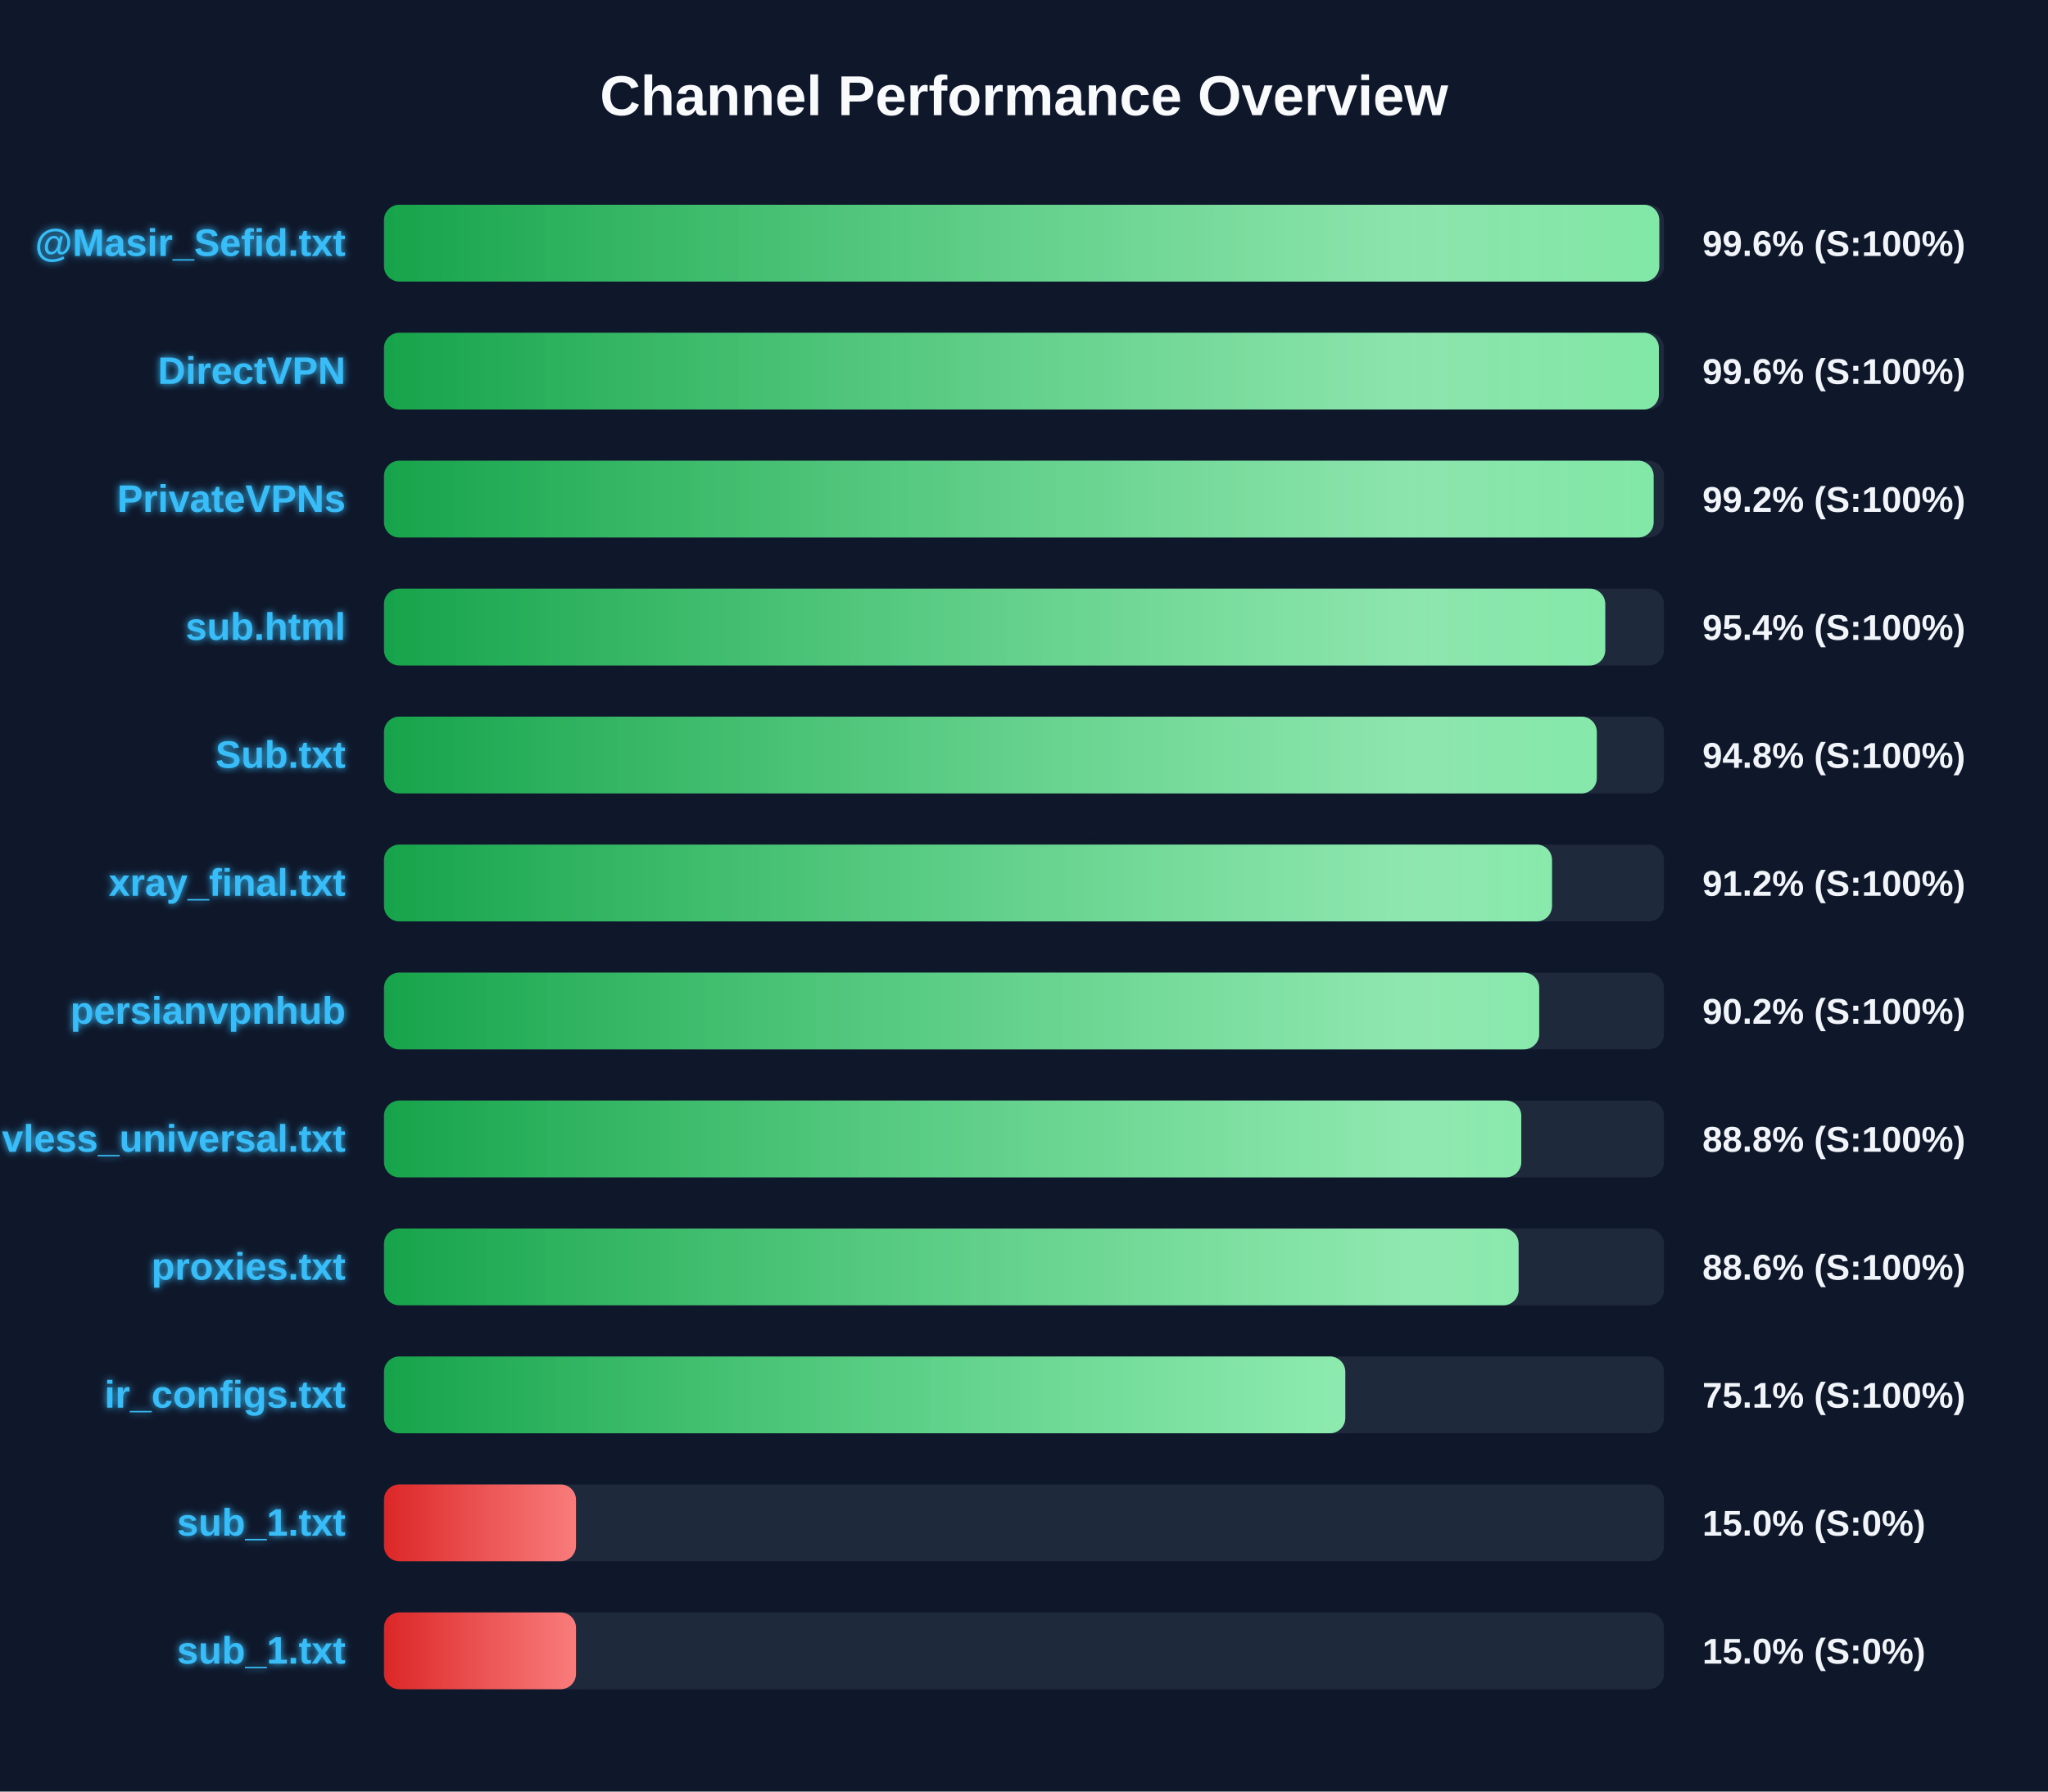
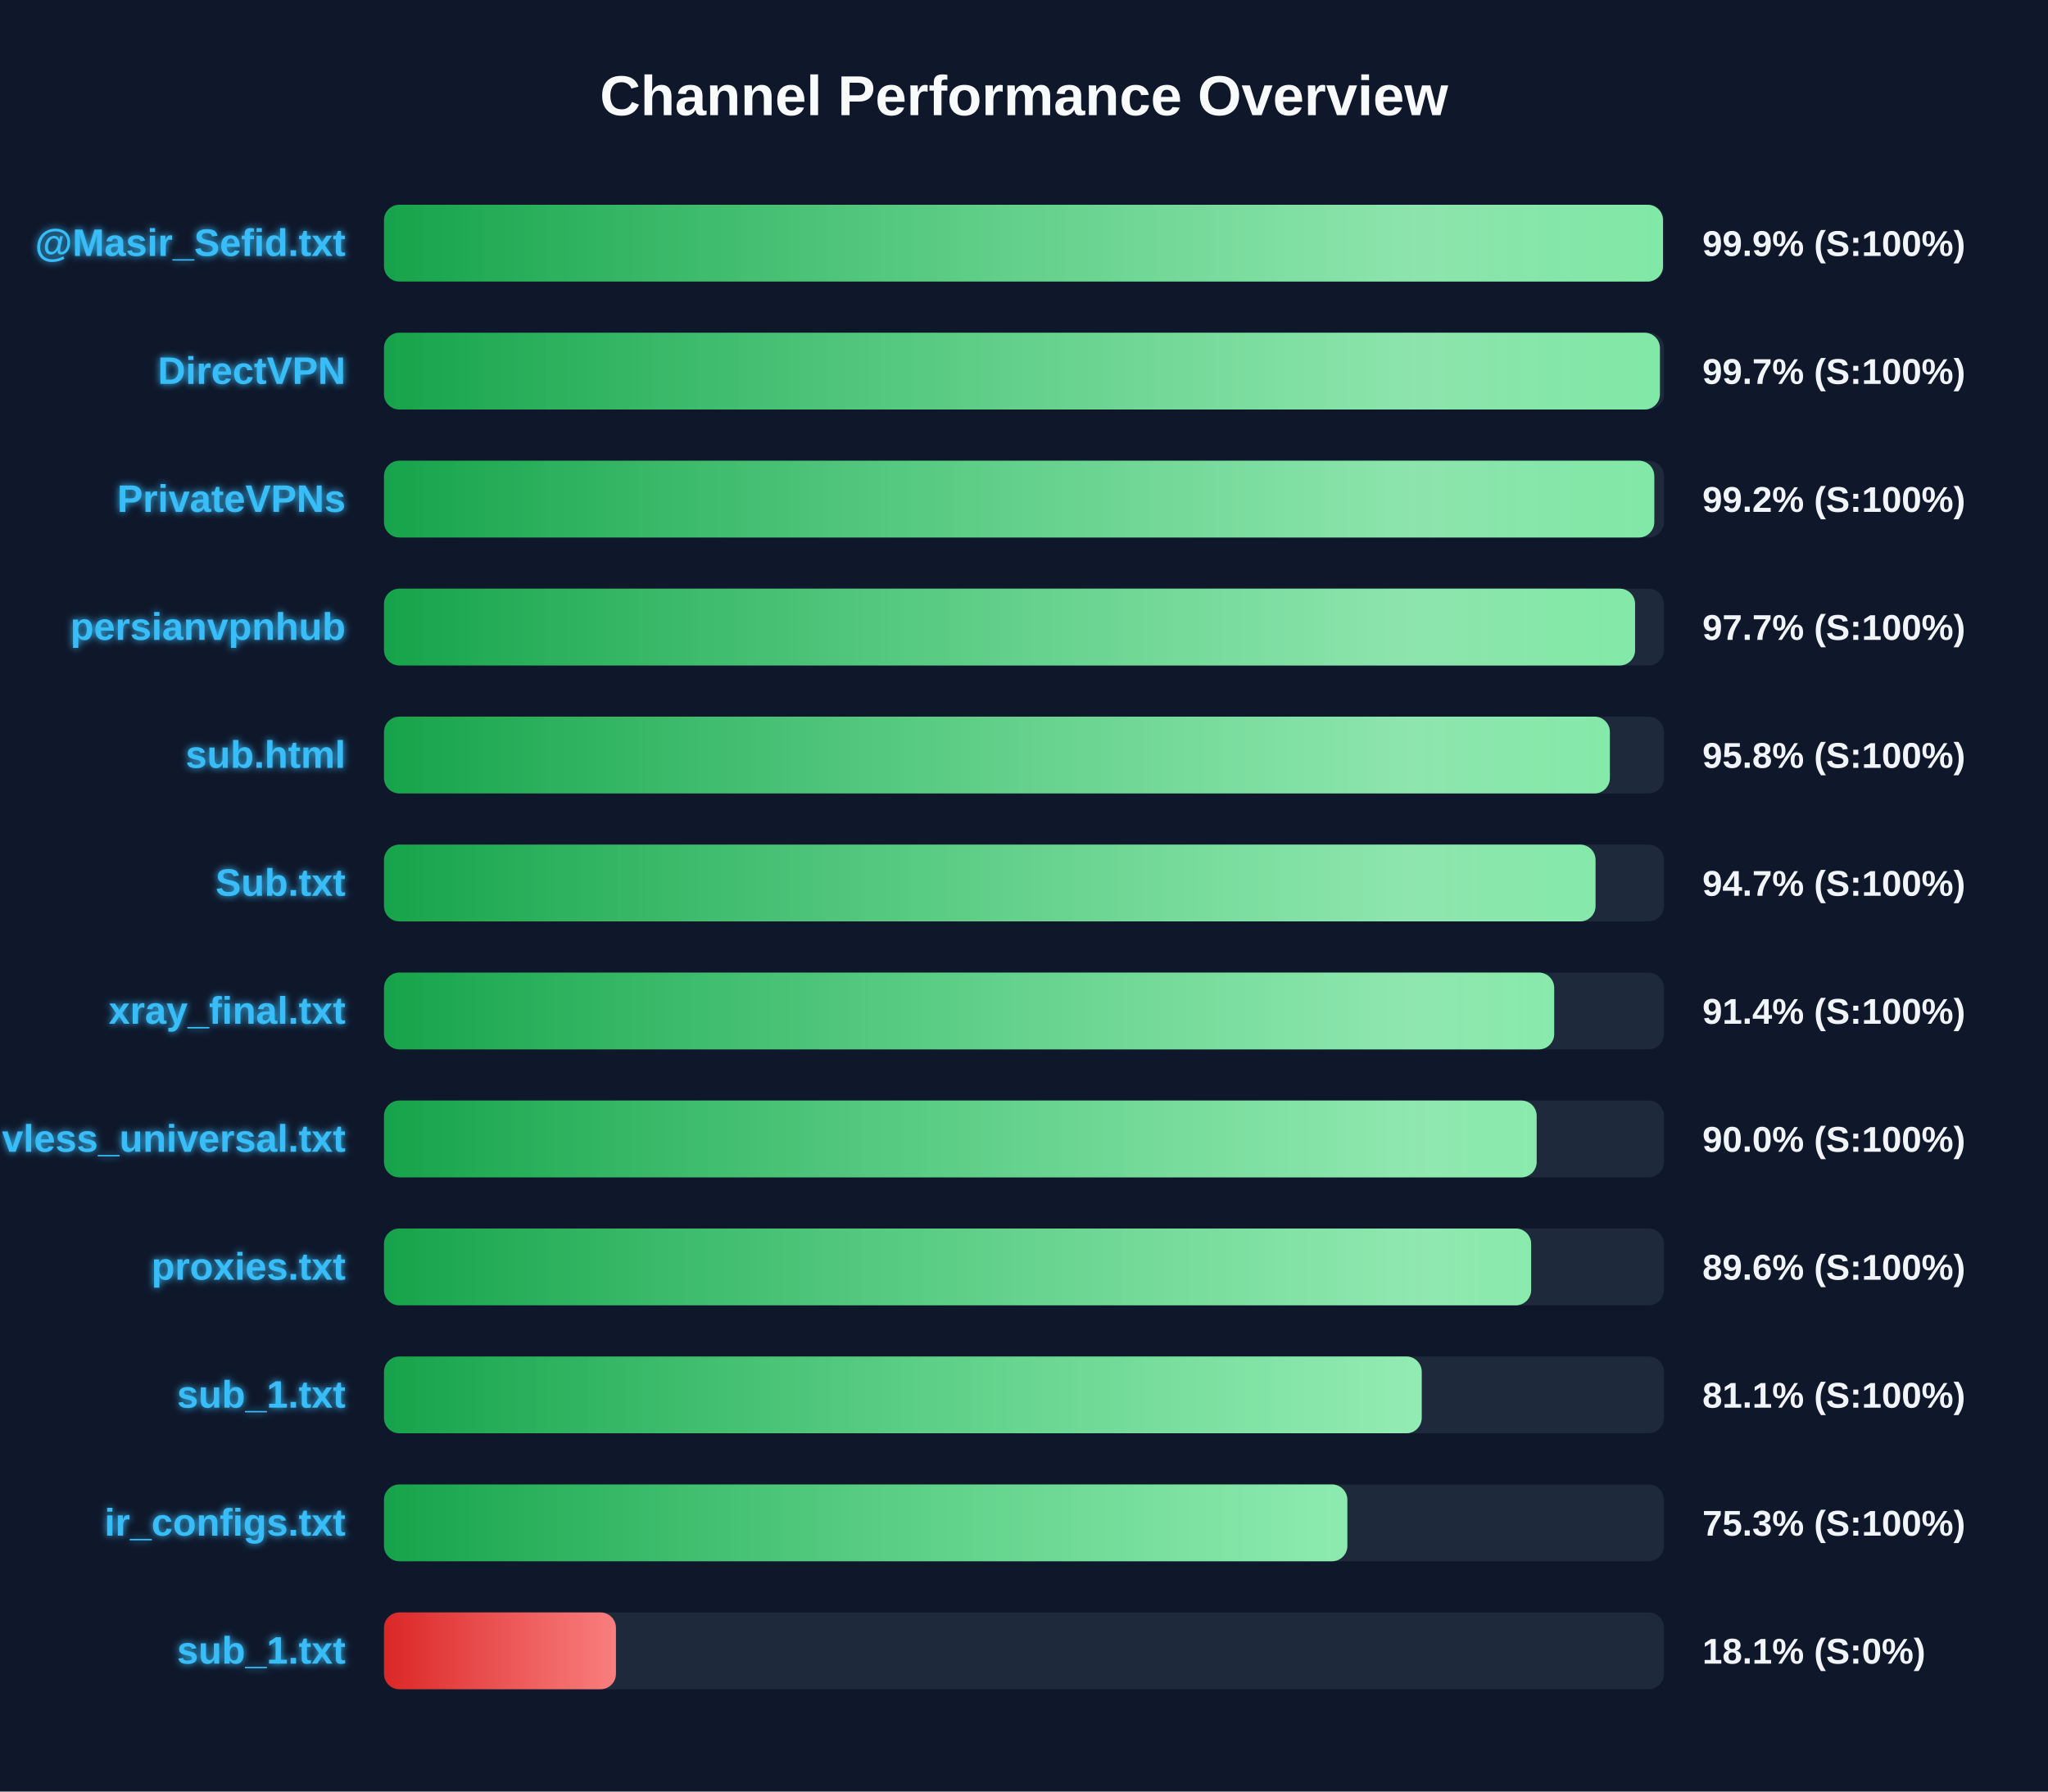
<svg xmlns="http://www.w3.org/2000/svg" width="800" height="700" version="1.1">
  <defs>
    <linearGradient id="grad-green" x1="0%" y1="0%" x2="100%" y2="0%">
      <stop offset="0%" stop-color="#16a34a" />
      <stop offset="100%" stop-color="#4ade80" />
    </linearGradient>
    <linearGradient id="grad-yellow" x1="0%" y1="0%" x2="100%" y2="0%">
      <stop offset="0%" stop-color="#ca8a04" />
      <stop offset="100%" stop-color="#fde047" />
    </linearGradient>
    <linearGradient id="grad-red" x1="0%" y1="0%" x2="100%" y2="0%">
      <stop offset="0%" stop-color="#dc2626" />
      <stop offset="100%" stop-color="#f87171" />
    </linearGradient>
    <linearGradient id="shimmer" x1="0%" y1="0%" x2="100%" y2="0%">
      <stop offset="0%" stop-color="rgba(255,255,255,0)" />
      <stop offset="50%" stop-color="rgba(255,255,255,0.4)" />
      <stop offset="100%" stop-color="rgba(255,255,255,0)" />
    </linearGradient>
    <filter id="glow" x="-20%" y="-20%" width="140%" height="140%">
      <feGaussianBlur stdDeviation="1.5" result="blur" />
      <feComposite in="SourceGraphic" in2="blur" operator="over" />
    </filter>
  </defs>
  <style>
        .bg-rect { fill: #0f172a; }
        .title { font: bold 22px 'Segoe UI', Arial, sans-serif; fill: #f8fafc; }
        .row { font: bold 15px 'Segoe UI', Arial, sans-serif; fill: #38bdf8; filter: url(#glow); }
        .score { font: bold 14px 'Segoe UI', Arial, sans-serif; fill: #f1f5f9; }
        @keyframes shimmer-anim {
            0% { transform: translateX(-100%); }
            100% { transform: translateX(200%); }
        }
        .shimmer-rect {
            animation: shimmer-anim 2.5s infinite linear;
        }
    </style>
  <rect width="100%" height="100%" class="bg-rect" />
  <text x="400" y="45" text-anchor="middle" class="title">Channel Performance Overview</text>
  <rect x="150" y="80" width="500" height="30" fill="#1e293b" rx="6" />
  <clipPath id="clip-0">
-     <rect x="150" y="80" width="498.15" height="30" rx="6" />
+     <rect x="150" y="80" width="499.6" height="30" rx="6" />
  </clipPath>
-   <rect x="150" y="80" width="498.15" height="30" fill="url(#grad-green)" rx="6" />
+   <rect x="150" y="80" width="499.6" height="30" fill="url(#grad-green)" rx="6" />
  <g clip-path="url(#clip-0)">
    <rect x="150" y="80" width="100%" height="30" fill="url(#shimmer)" class="shimmer-rect" />
  </g>
  <text x="135" y="100" text-anchor="end" class="row">@Masir_Sefid.txt</text>
-   <text x="665" y="100" text-anchor="start" class="score">99.6% (S:100%)</text>
+   <text x="665" y="100" text-anchor="start" class="score">99.9% (S:100%)</text>
  <rect x="150" y="130" width="500" height="30" fill="#1e293b" rx="6" />
  <clipPath id="clip-1">
-     <rect x="150" y="130" width="498.0" height="30" rx="6" />
+     <rect x="150" y="130" width="498.4" height="30" rx="6" />
  </clipPath>
-   <rect x="150" y="130" width="498.0" height="30" fill="url(#grad-green)" rx="6" />
+   <rect x="150" y="130" width="498.4" height="30" fill="url(#grad-green)" rx="6" />
  <g clip-path="url(#clip-1)">
    <rect x="150" y="130" width="100%" height="30" fill="url(#shimmer)" class="shimmer-rect" />
  </g>
  <text x="135" y="150" text-anchor="end" class="row">DirectVPN</text>
-   <text x="665" y="150" text-anchor="start" class="score">99.6% (S:100%)</text>
+   <text x="665" y="150" text-anchor="start" class="score">99.7% (S:100%)</text>
  <rect x="150" y="180" width="500" height="30" fill="#1e293b" rx="6" />
  <clipPath id="clip-2">
-     <rect x="150" y="180" width="495.95" height="30" rx="6" />
+     <rect x="150" y="180" width="496.2" height="30" rx="6" />
  </clipPath>
-   <rect x="150" y="180" width="495.95" height="30" fill="url(#grad-green)" rx="6" />
+   <rect x="150" y="180" width="496.2" height="30" fill="url(#grad-green)" rx="6" />
  <g clip-path="url(#clip-2)">
    <rect x="150" y="180" width="100%" height="30" fill="url(#shimmer)" class="shimmer-rect" />
  </g>
  <text x="135" y="200" text-anchor="end" class="row">PrivateVPNs</text>
  <text x="665" y="200" text-anchor="start" class="score">99.2% (S:100%)</text>
  <rect x="150" y="230" width="500" height="30" fill="#1e293b" rx="6" />
  <clipPath id="clip-3">
-     <rect x="150" y="230" width="477.05" height="30" rx="6" />
+     <rect x="150" y="230" width="488.7" height="30" rx="6" />
  </clipPath>
-   <rect x="150" y="230" width="477.05" height="30" fill="url(#grad-green)" rx="6" />
+   <rect x="150" y="230" width="488.7" height="30" fill="url(#grad-green)" rx="6" />
  <g clip-path="url(#clip-3)">
    <rect x="150" y="230" width="100%" height="30" fill="url(#shimmer)" class="shimmer-rect" />
  </g>
-   <text x="135" y="250" text-anchor="end" class="row">sub.html</text>
-   <text x="665" y="250" text-anchor="start" class="score">95.4% (S:100%)</text>
+   <text x="135" y="250" text-anchor="end" class="row">persianvpnhub</text>
+   <text x="665" y="250" text-anchor="start" class="score">97.7% (S:100%)</text>
  <rect x="150" y="280" width="500" height="30" fill="#1e293b" rx="6" />
  <clipPath id="clip-4">
-     <rect x="150" y="280" width="473.75" height="30" rx="6" />
+     <rect x="150" y="280" width="478.85" height="30" rx="6" />
  </clipPath>
-   <rect x="150" y="280" width="473.75" height="30" fill="url(#grad-green)" rx="6" />
+   <rect x="150" y="280" width="478.85" height="30" fill="url(#grad-green)" rx="6" />
  <g clip-path="url(#clip-4)">
    <rect x="150" y="280" width="100%" height="30" fill="url(#shimmer)" class="shimmer-rect" />
  </g>
-   <text x="135" y="300" text-anchor="end" class="row">Sub.txt</text>
-   <text x="665" y="300" text-anchor="start" class="score">94.8% (S:100%)</text>
+   <text x="135" y="300" text-anchor="end" class="row">sub.html</text>
+   <text x="665" y="300" text-anchor="start" class="score">95.8% (S:100%)</text>
  <rect x="150" y="330" width="500" height="30" fill="#1e293b" rx="6" />
  <clipPath id="clip-5">
-     <rect x="150" y="330" width="456.25" height="30" rx="6" />
+     <rect x="150" y="330" width="473.25" height="30" rx="6" />
  </clipPath>
-   <rect x="150" y="330" width="456.25" height="30" fill="url(#grad-green)" rx="6" />
+   <rect x="150" y="330" width="473.25" height="30" fill="url(#grad-green)" rx="6" />
  <g clip-path="url(#clip-5)">
    <rect x="150" y="330" width="100%" height="30" fill="url(#shimmer)" class="shimmer-rect" />
  </g>
-   <text x="135" y="350" text-anchor="end" class="row">xray_final.txt</text>
-   <text x="665" y="350" text-anchor="start" class="score">91.2% (S:100%)</text>
+   <text x="135" y="350" text-anchor="end" class="row">Sub.txt</text>
+   <text x="665" y="350" text-anchor="start" class="score">94.7% (S:100%)</text>
  <rect x="150" y="380" width="500" height="30" fill="#1e293b" rx="6" />
  <clipPath id="clip-6">
-     <rect x="150" y="380" width="451.25" height="30" rx="6" />
+     <rect x="150" y="380" width="457.1" height="30" rx="6" />
  </clipPath>
-   <rect x="150" y="380" width="451.25" height="30" fill="url(#grad-green)" rx="6" />
+   <rect x="150" y="380" width="457.1" height="30" fill="url(#grad-green)" rx="6" />
  <g clip-path="url(#clip-6)">
    <rect x="150" y="380" width="100%" height="30" fill="url(#shimmer)" class="shimmer-rect" />
  </g>
-   <text x="135" y="400" text-anchor="end" class="row">persianvpnhub</text>
-   <text x="665" y="400" text-anchor="start" class="score">90.2% (S:100%)</text>
+   <text x="135" y="400" text-anchor="end" class="row">xray_final.txt</text>
+   <text x="665" y="400" text-anchor="start" class="score">91.4% (S:100%)</text>
  <rect x="150" y="430" width="500" height="30" fill="#1e293b" rx="6" />
  <clipPath id="clip-7">
-     <rect x="150" y="430" width="444.25" height="30" rx="6" />
+     <rect x="150" y="430" width="450.25" height="30" rx="6" />
  </clipPath>
-   <rect x="150" y="430" width="444.25" height="30" fill="url(#grad-green)" rx="6" />
+   <rect x="150" y="430" width="450.25" height="30" fill="url(#grad-green)" rx="6" />
  <g clip-path="url(#clip-7)">
    <rect x="150" y="430" width="100%" height="30" fill="url(#shimmer)" class="shimmer-rect" />
  </g>
  <text x="135" y="450" text-anchor="end" class="row">vless_universal.txt</text>
-   <text x="665" y="450" text-anchor="start" class="score">88.8% (S:100%)</text>
+   <text x="665" y="450" text-anchor="start" class="score">90.0% (S:100%)</text>
  <rect x="150" y="480" width="500" height="30" fill="#1e293b" rx="6" />
  <clipPath id="clip-8">
-     <rect x="150" y="480" width="443.2" height="30" rx="6" />
+     <rect x="150" y="480" width="448.1" height="30" rx="6" />
  </clipPath>
-   <rect x="150" y="480" width="443.2" height="30" fill="url(#grad-green)" rx="6" />
+   <rect x="150" y="480" width="448.1" height="30" fill="url(#grad-green)" rx="6" />
  <g clip-path="url(#clip-8)">
    <rect x="150" y="480" width="100%" height="30" fill="url(#shimmer)" class="shimmer-rect" />
  </g>
  <text x="135" y="500" text-anchor="end" class="row">proxies.txt</text>
-   <text x="665" y="500" text-anchor="start" class="score">88.6% (S:100%)</text>
+   <text x="665" y="500" text-anchor="start" class="score">89.6% (S:100%)</text>
  <rect x="150" y="530" width="500" height="30" fill="#1e293b" rx="6" />
  <clipPath id="clip-9">
-     <rect x="150" y="530" width="375.5" height="30" rx="6" />
+     <rect x="150" y="530" width="405.35" height="30" rx="6" />
  </clipPath>
-   <rect x="150" y="530" width="375.5" height="30" fill="url(#grad-green)" rx="6" />
+   <rect x="150" y="530" width="405.35" height="30" fill="url(#grad-green)" rx="6" />
  <g clip-path="url(#clip-9)">
    <rect x="150" y="530" width="100%" height="30" fill="url(#shimmer)" class="shimmer-rect" />
  </g>
-   <text x="135" y="550" text-anchor="end" class="row">ir_configs.txt</text>
-   <text x="665" y="550" text-anchor="start" class="score">75.1% (S:100%)</text>
+   <text x="135" y="550" text-anchor="end" class="row">sub_1.txt</text>
+   <text x="665" y="550" text-anchor="start" class="score">81.1% (S:100%)</text>
  <rect x="150" y="580" width="500" height="30" fill="#1e293b" rx="6" />
  <clipPath id="clip-10">
-     <rect x="150" y="580" width="75.0" height="30" rx="6" />
+     <rect x="150" y="580" width="376.3" height="30" rx="6" />
  </clipPath>
-   <rect x="150" y="580" width="75.0" height="30" fill="url(#grad-red)" rx="6" />
+   <rect x="150" y="580" width="376.3" height="30" fill="url(#grad-green)" rx="6" />
  <g clip-path="url(#clip-10)">
    <rect x="150" y="580" width="100%" height="30" fill="url(#shimmer)" class="shimmer-rect" />
  </g>
-   <text x="135" y="600" text-anchor="end" class="row">sub_1.txt</text>
-   <text x="665" y="600" text-anchor="start" class="score">15.0% (S:0%)</text>
+   <text x="135" y="600" text-anchor="end" class="row">ir_configs.txt</text>
+   <text x="665" y="600" text-anchor="start" class="score">75.3% (S:100%)</text>
  <rect x="150" y="630" width="500" height="30" fill="#1e293b" rx="6" />
  <clipPath id="clip-11">
-     <rect x="150" y="630" width="75.0" height="30" rx="6" />
+     <rect x="150" y="630" width="90.6" height="30" rx="6" />
  </clipPath>
-   <rect x="150" y="630" width="75.0" height="30" fill="url(#grad-red)" rx="6" />
+   <rect x="150" y="630" width="90.6" height="30" fill="url(#grad-red)" rx="6" />
  <g clip-path="url(#clip-11)">
    <rect x="150" y="630" width="100%" height="30" fill="url(#shimmer)" class="shimmer-rect" />
  </g>
  <text x="135" y="650" text-anchor="end" class="row">sub_1.txt</text>
-   <text x="665" y="650" text-anchor="start" class="score">15.0% (S:0%)</text>
+   <text x="665" y="650" text-anchor="start" class="score">18.1% (S:0%)</text>
</svg>
